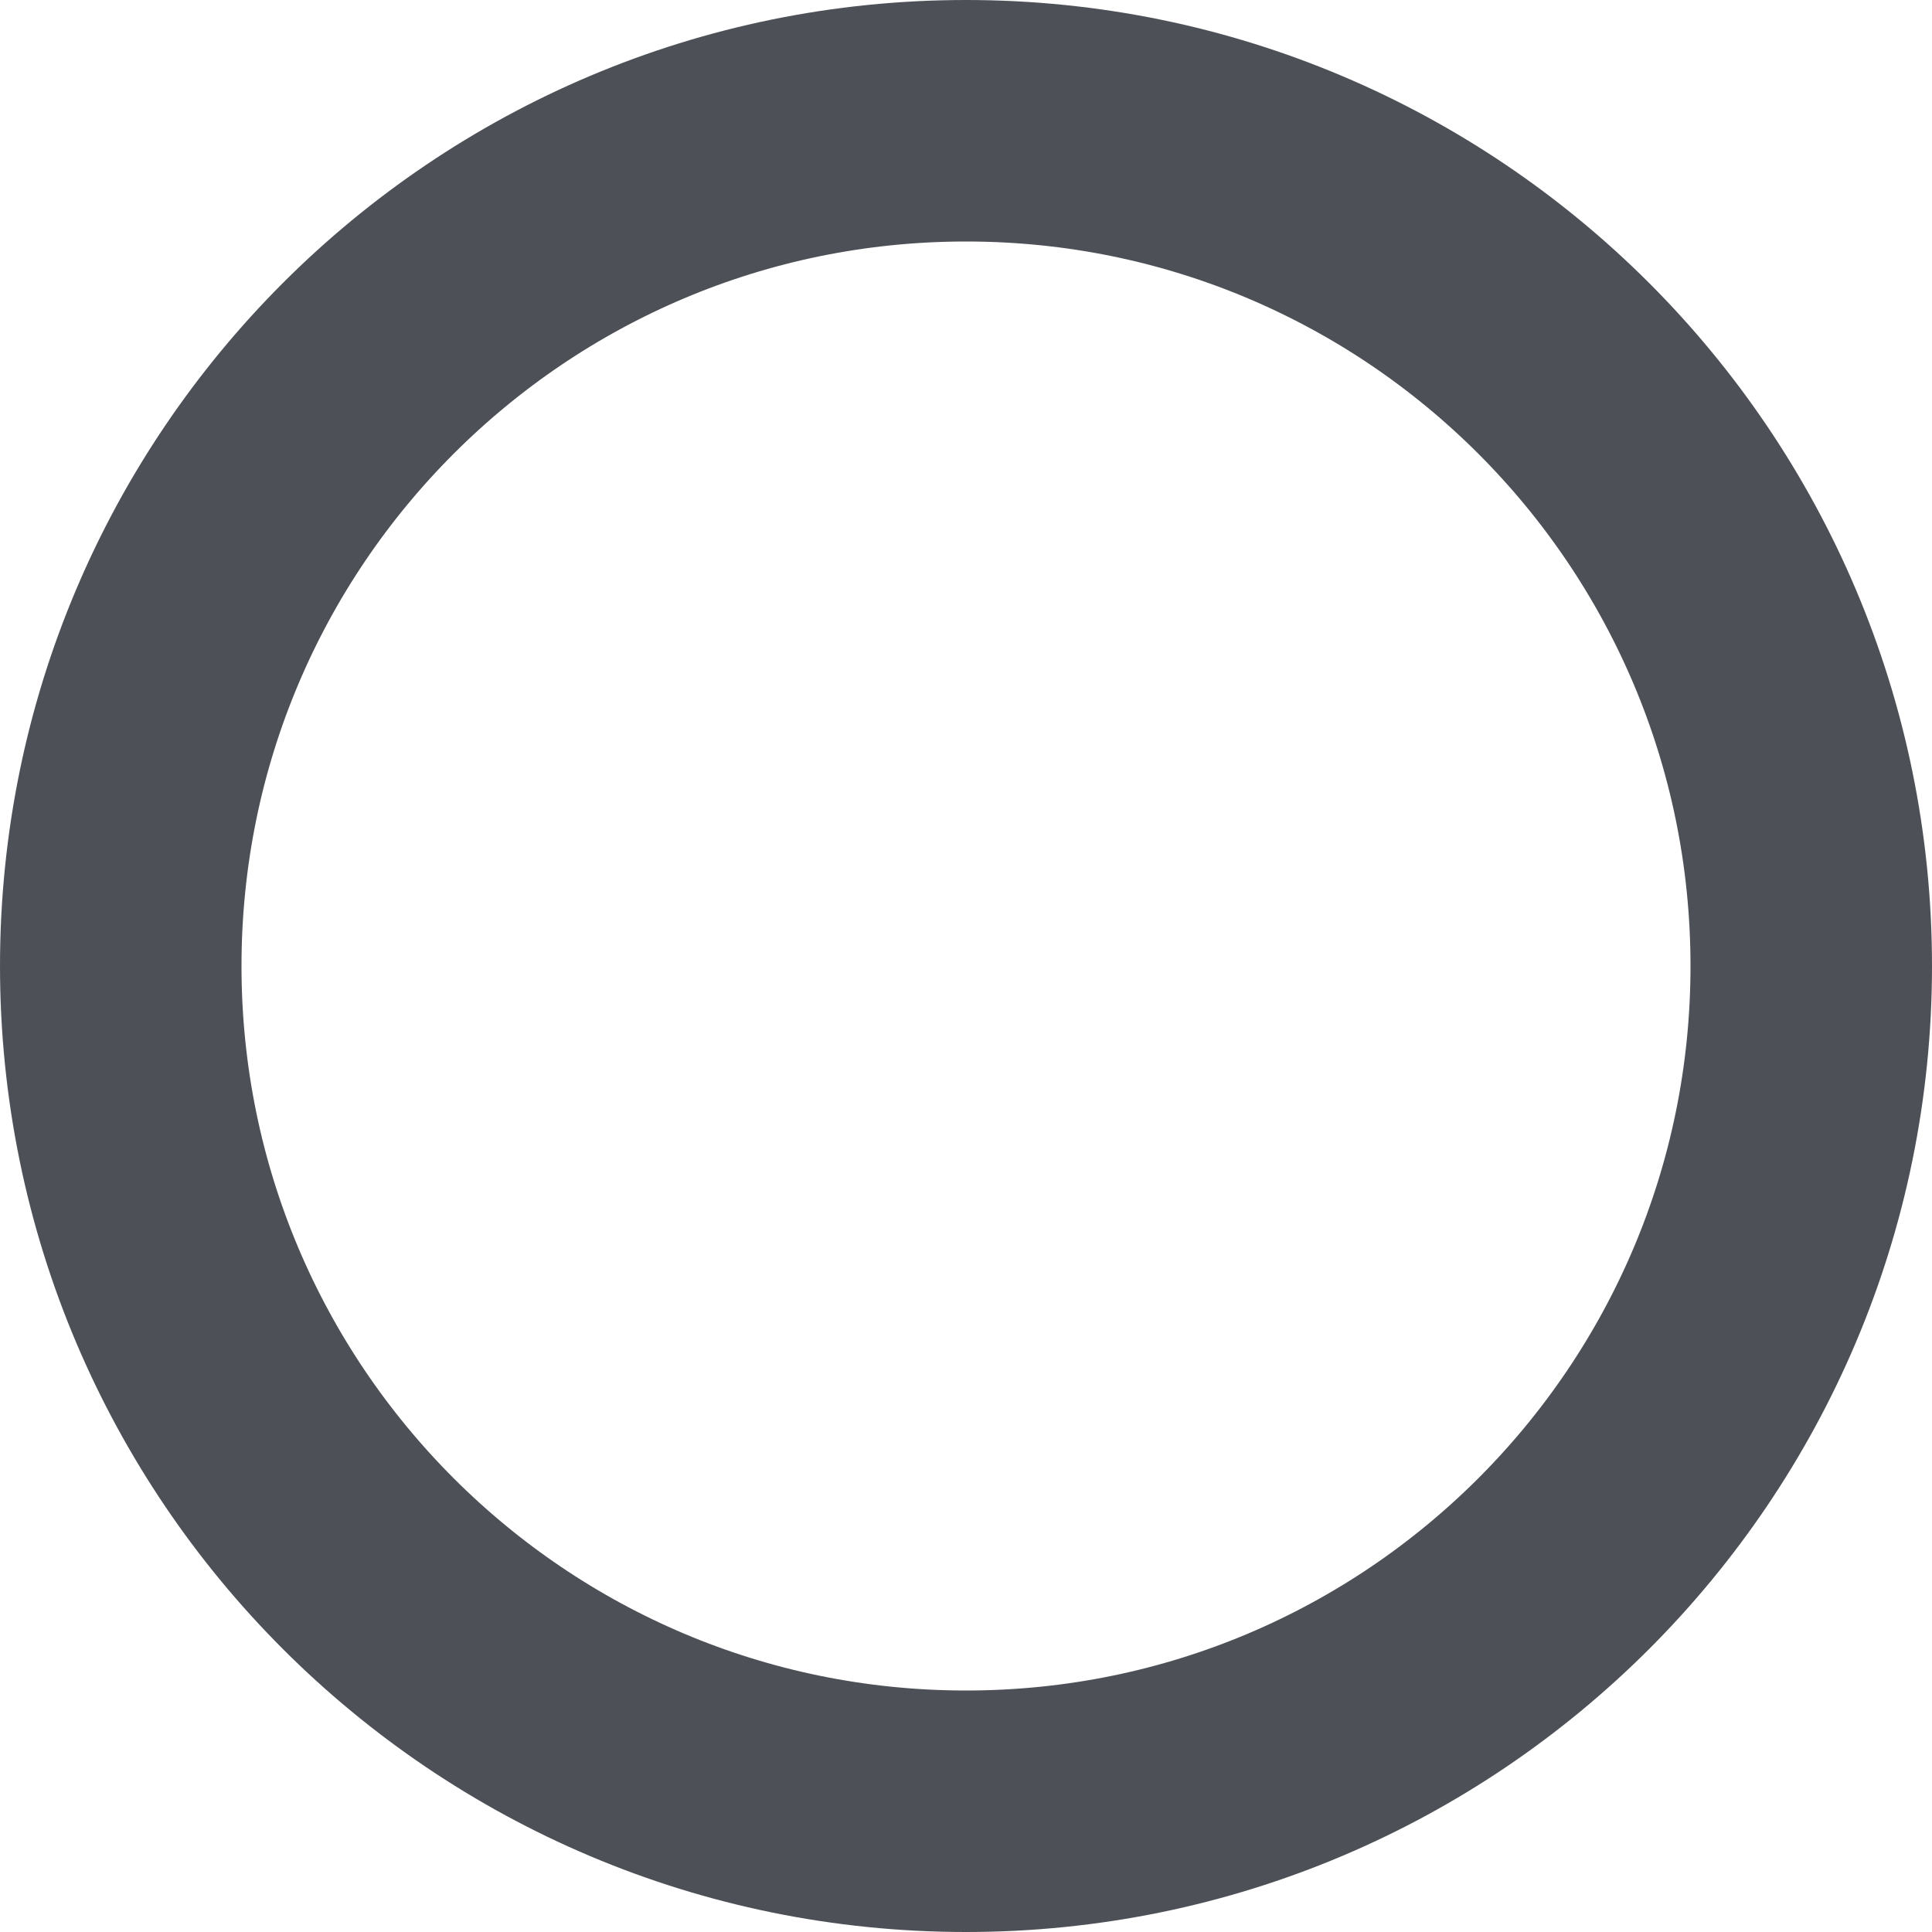
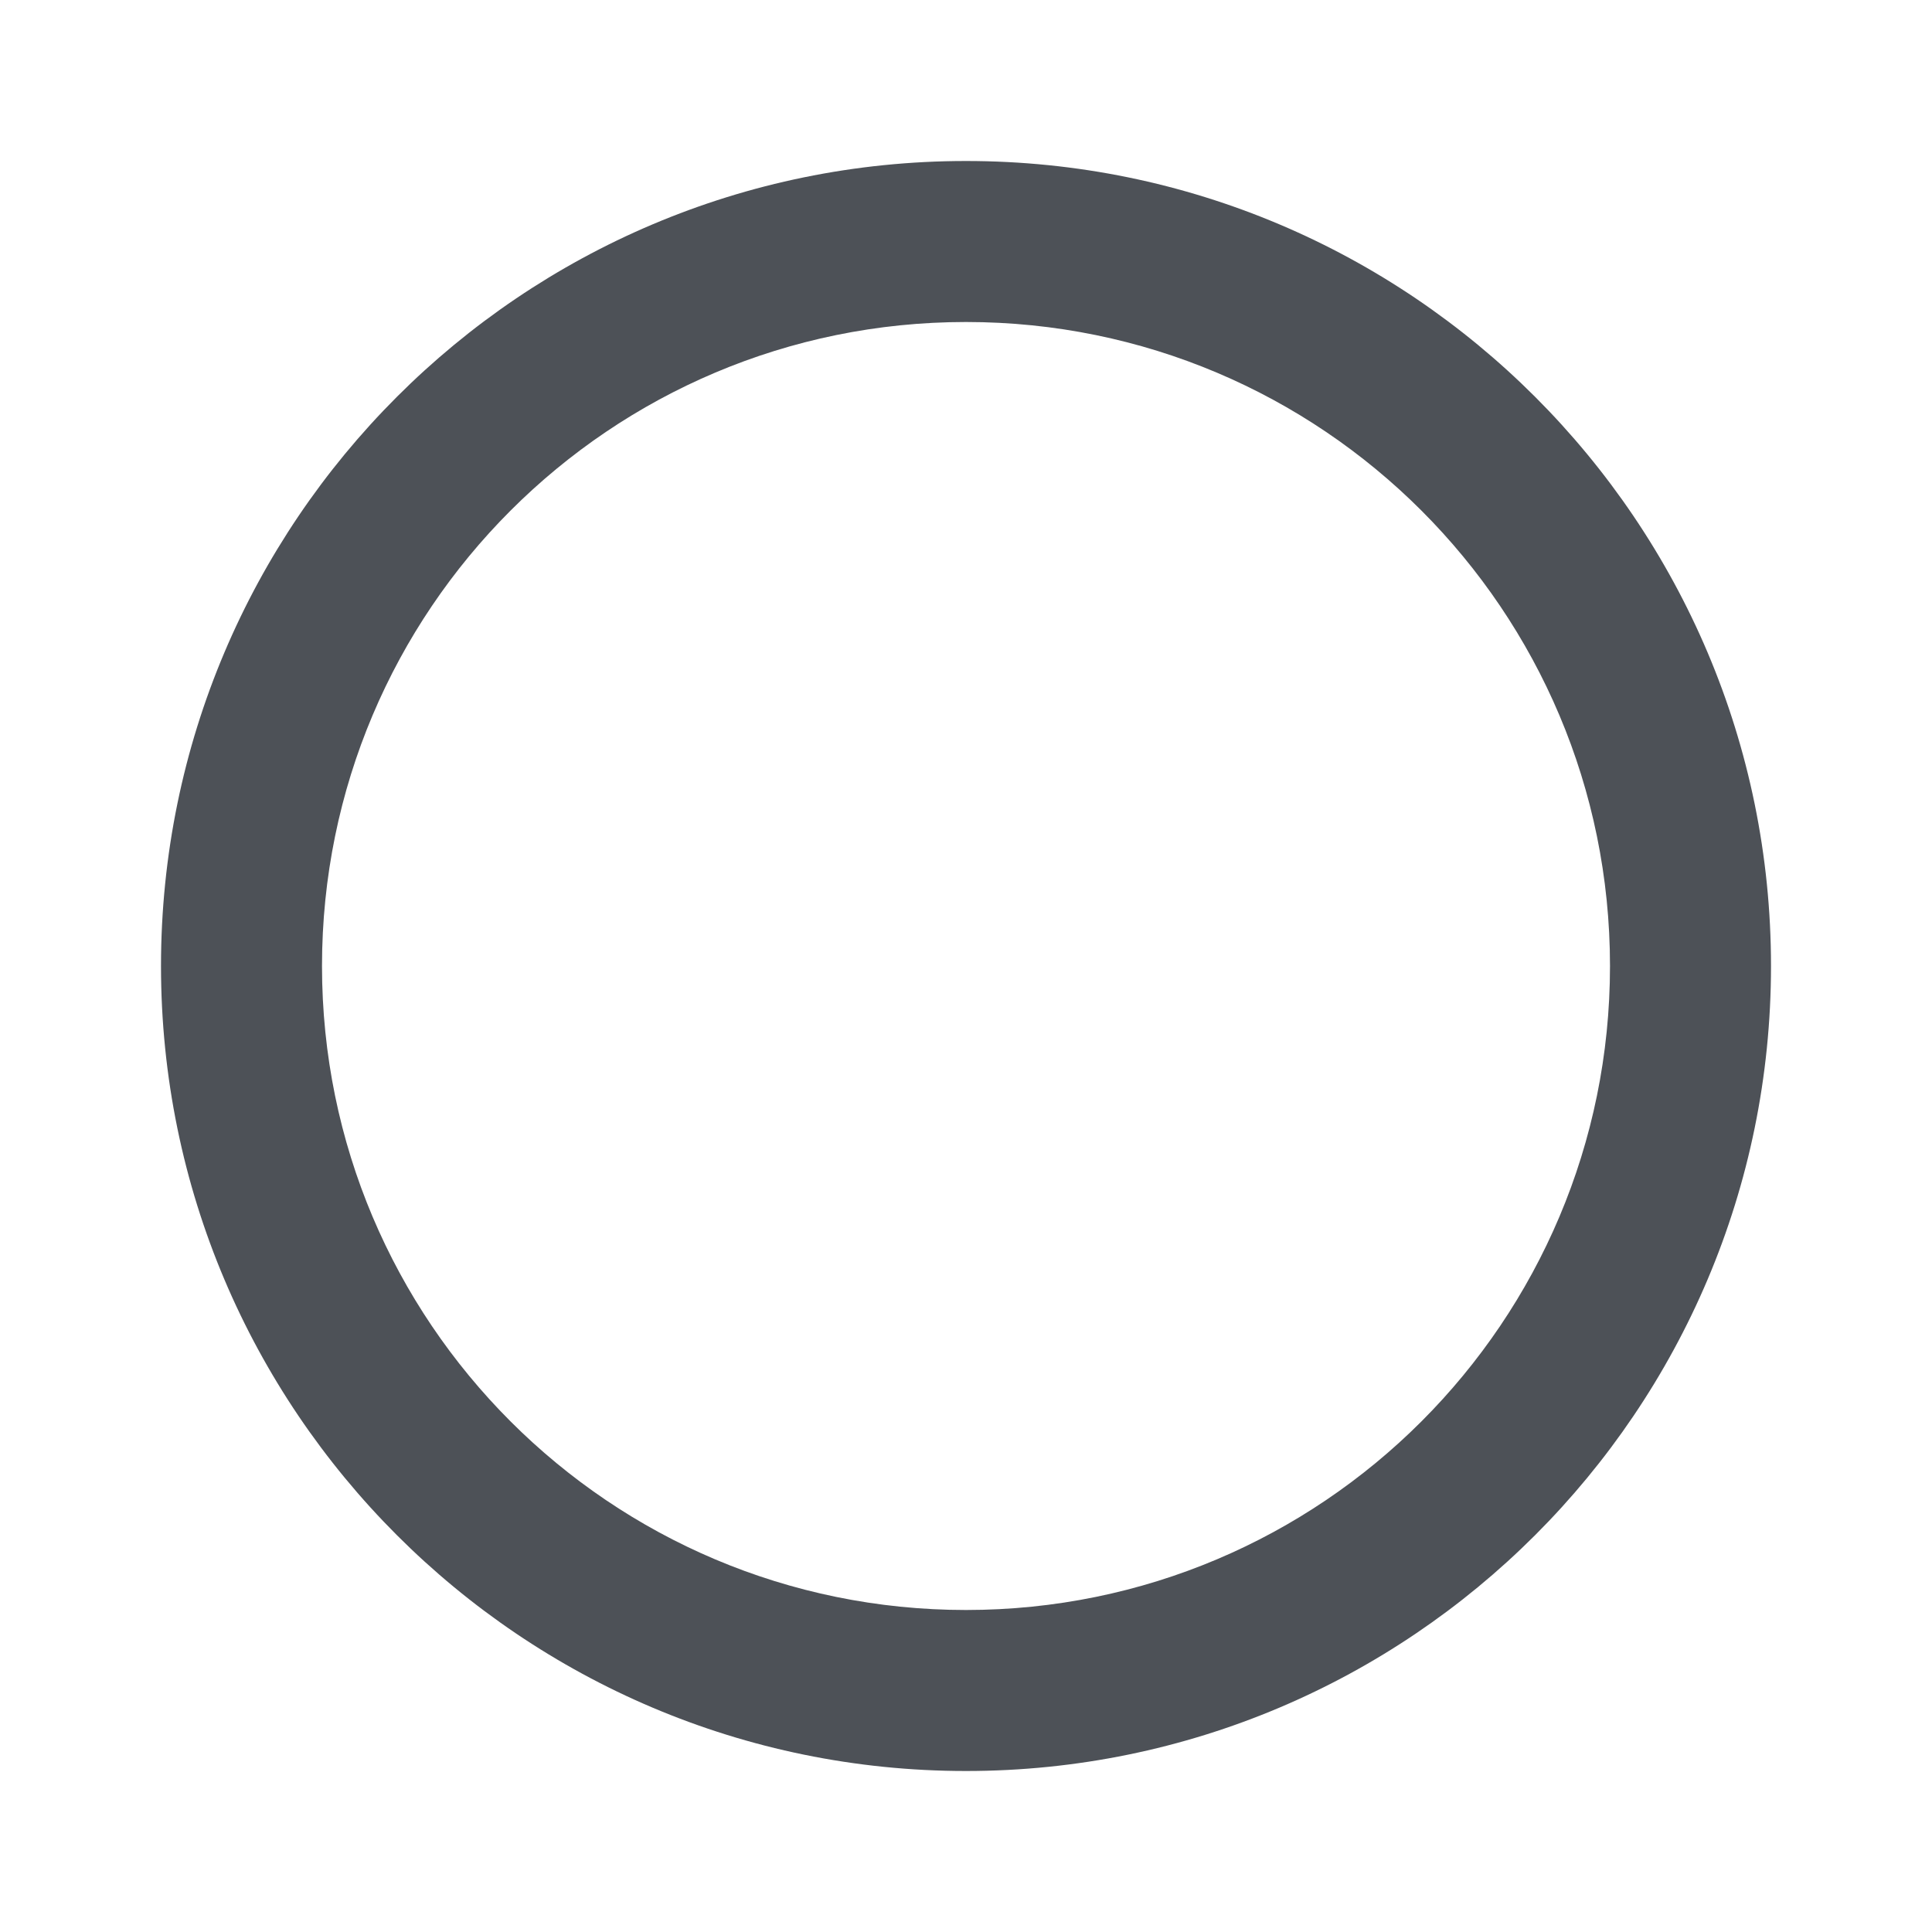
- <svg height="24px" viewBox="0 0 24 24" width="24px">
-   <circle cx="12" cy="12" r="10.5" stroke="#4d5157" stroke-width="3" fill="none" />
+ <svg height="24px" viewBox="0 0 24 24" width="24px" fill="#4d5157">
+   <path d="M0 0h24v24H0V0z" fill="none" />
+   <path d="M12 2C6.48 2 2 6.48 2 12s4.48 10 10 10 10-4.48 10-10S17.52 2 12 2zm0 18c-4.42 0-8-3.58-8-8s3.58-8 8-8 8 3.58 8 8-3.58 8-8 8z" />
</svg>
